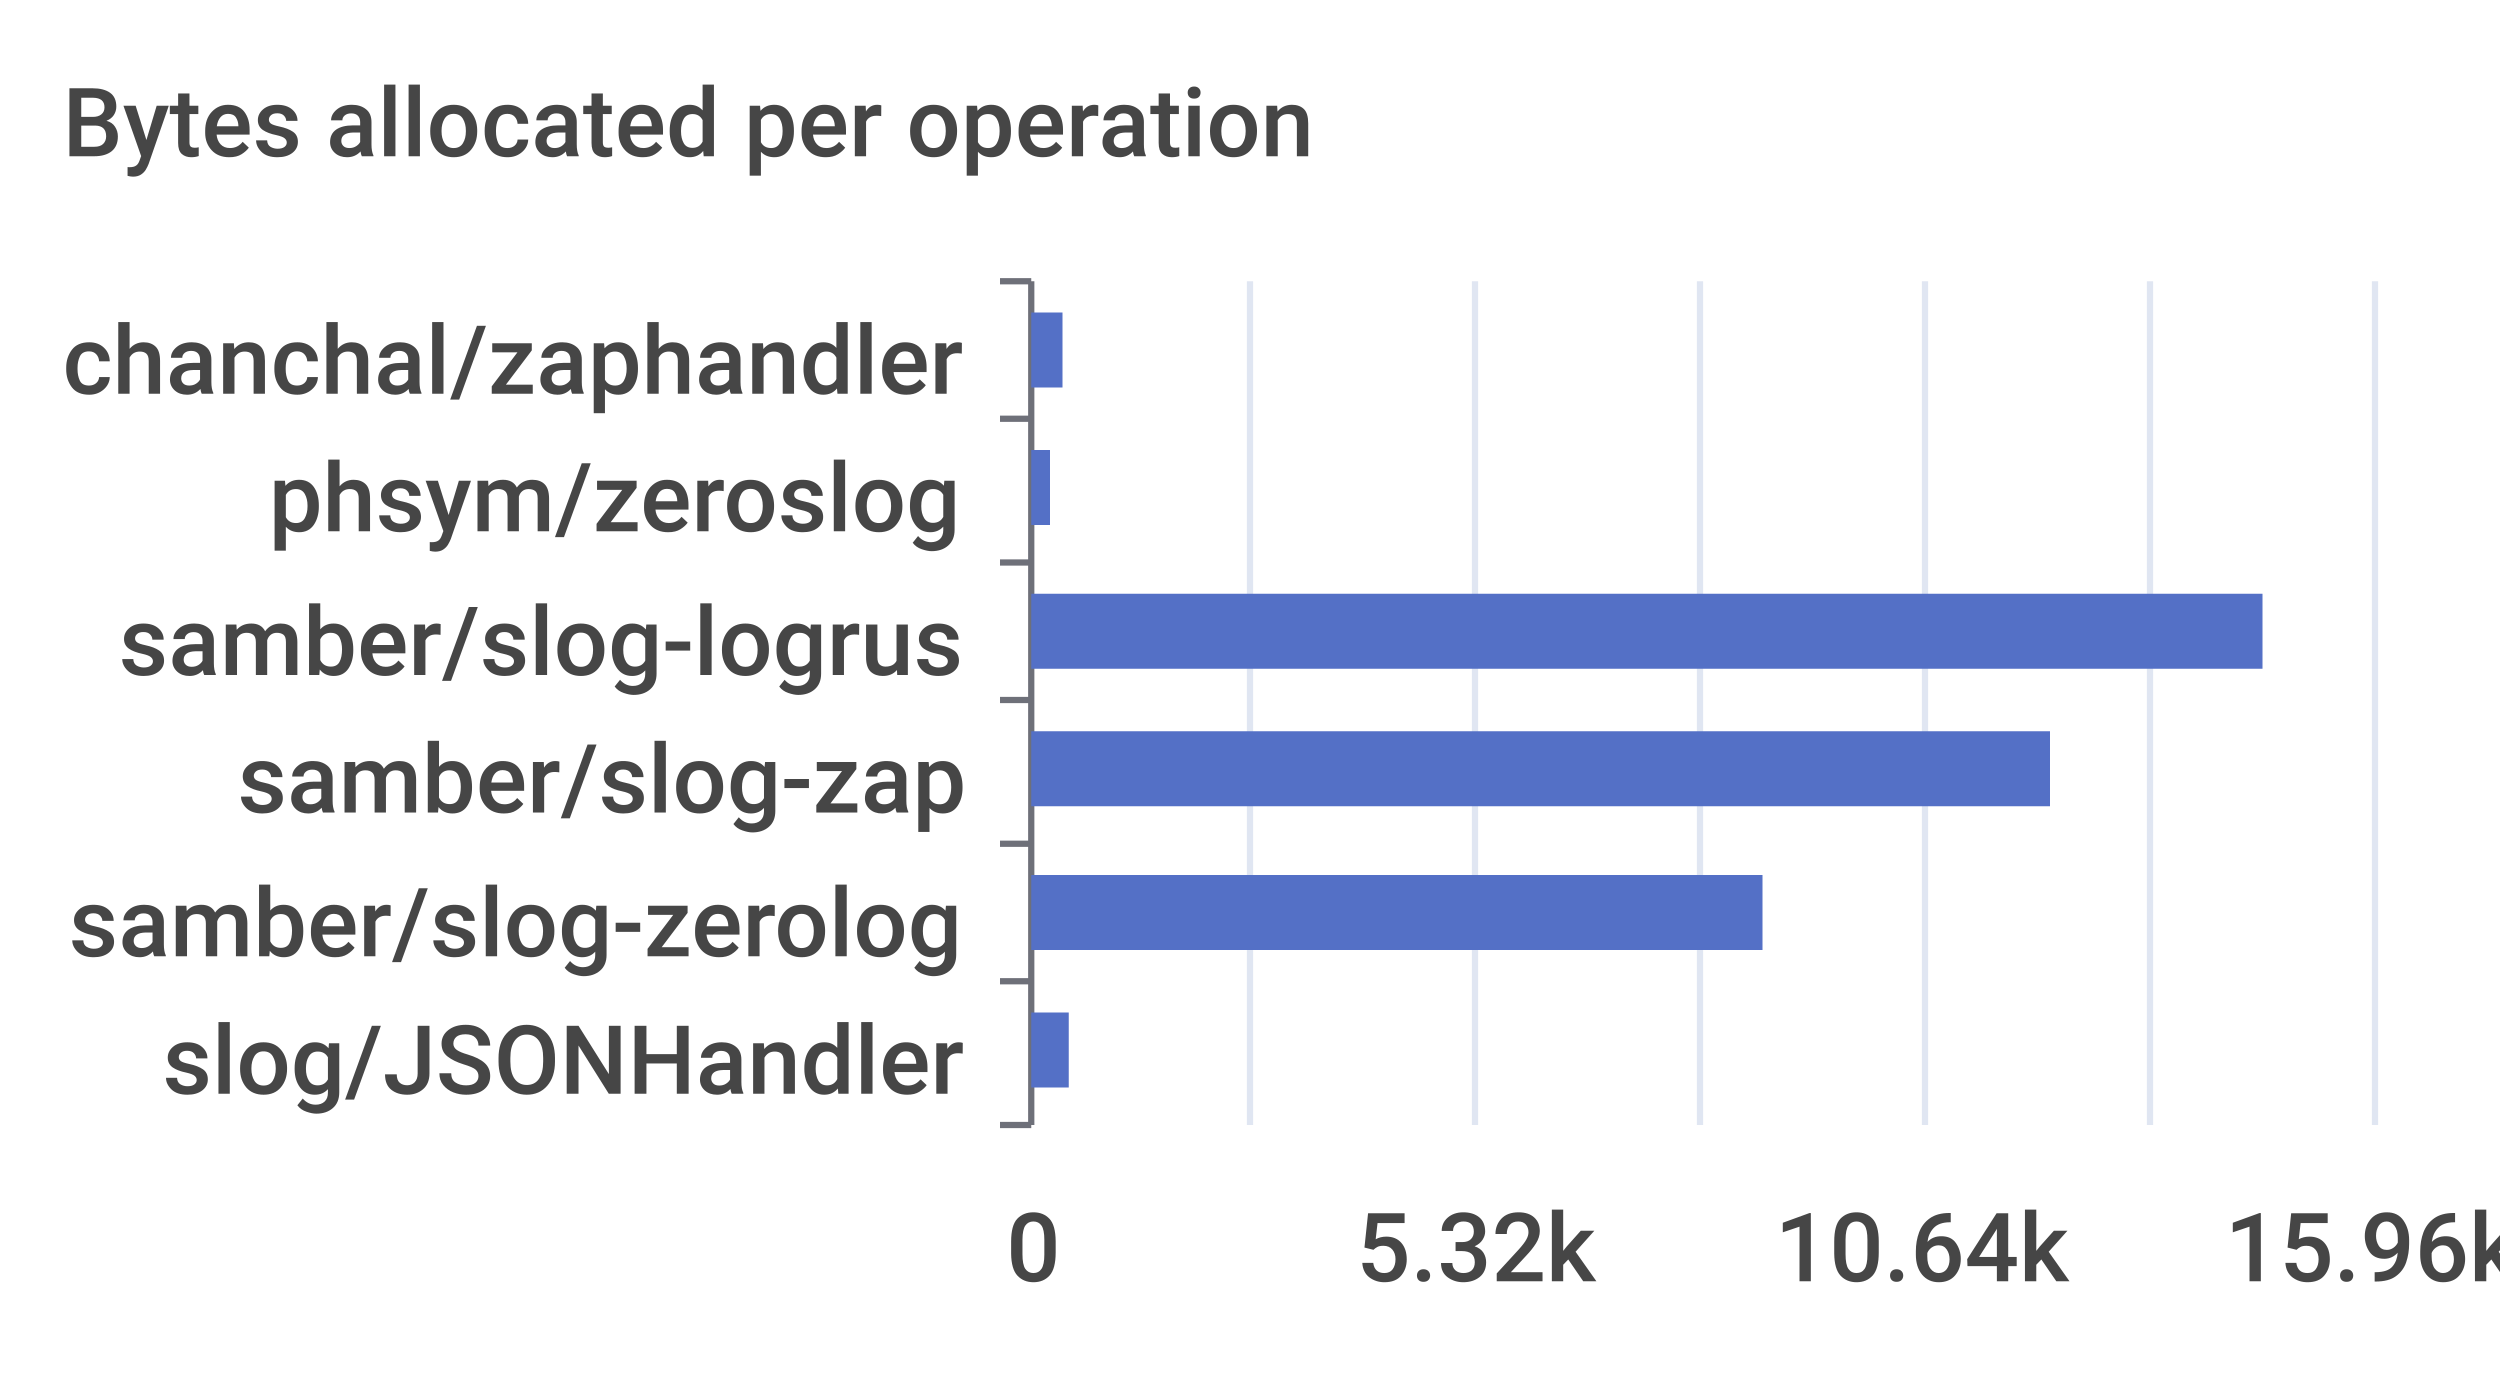
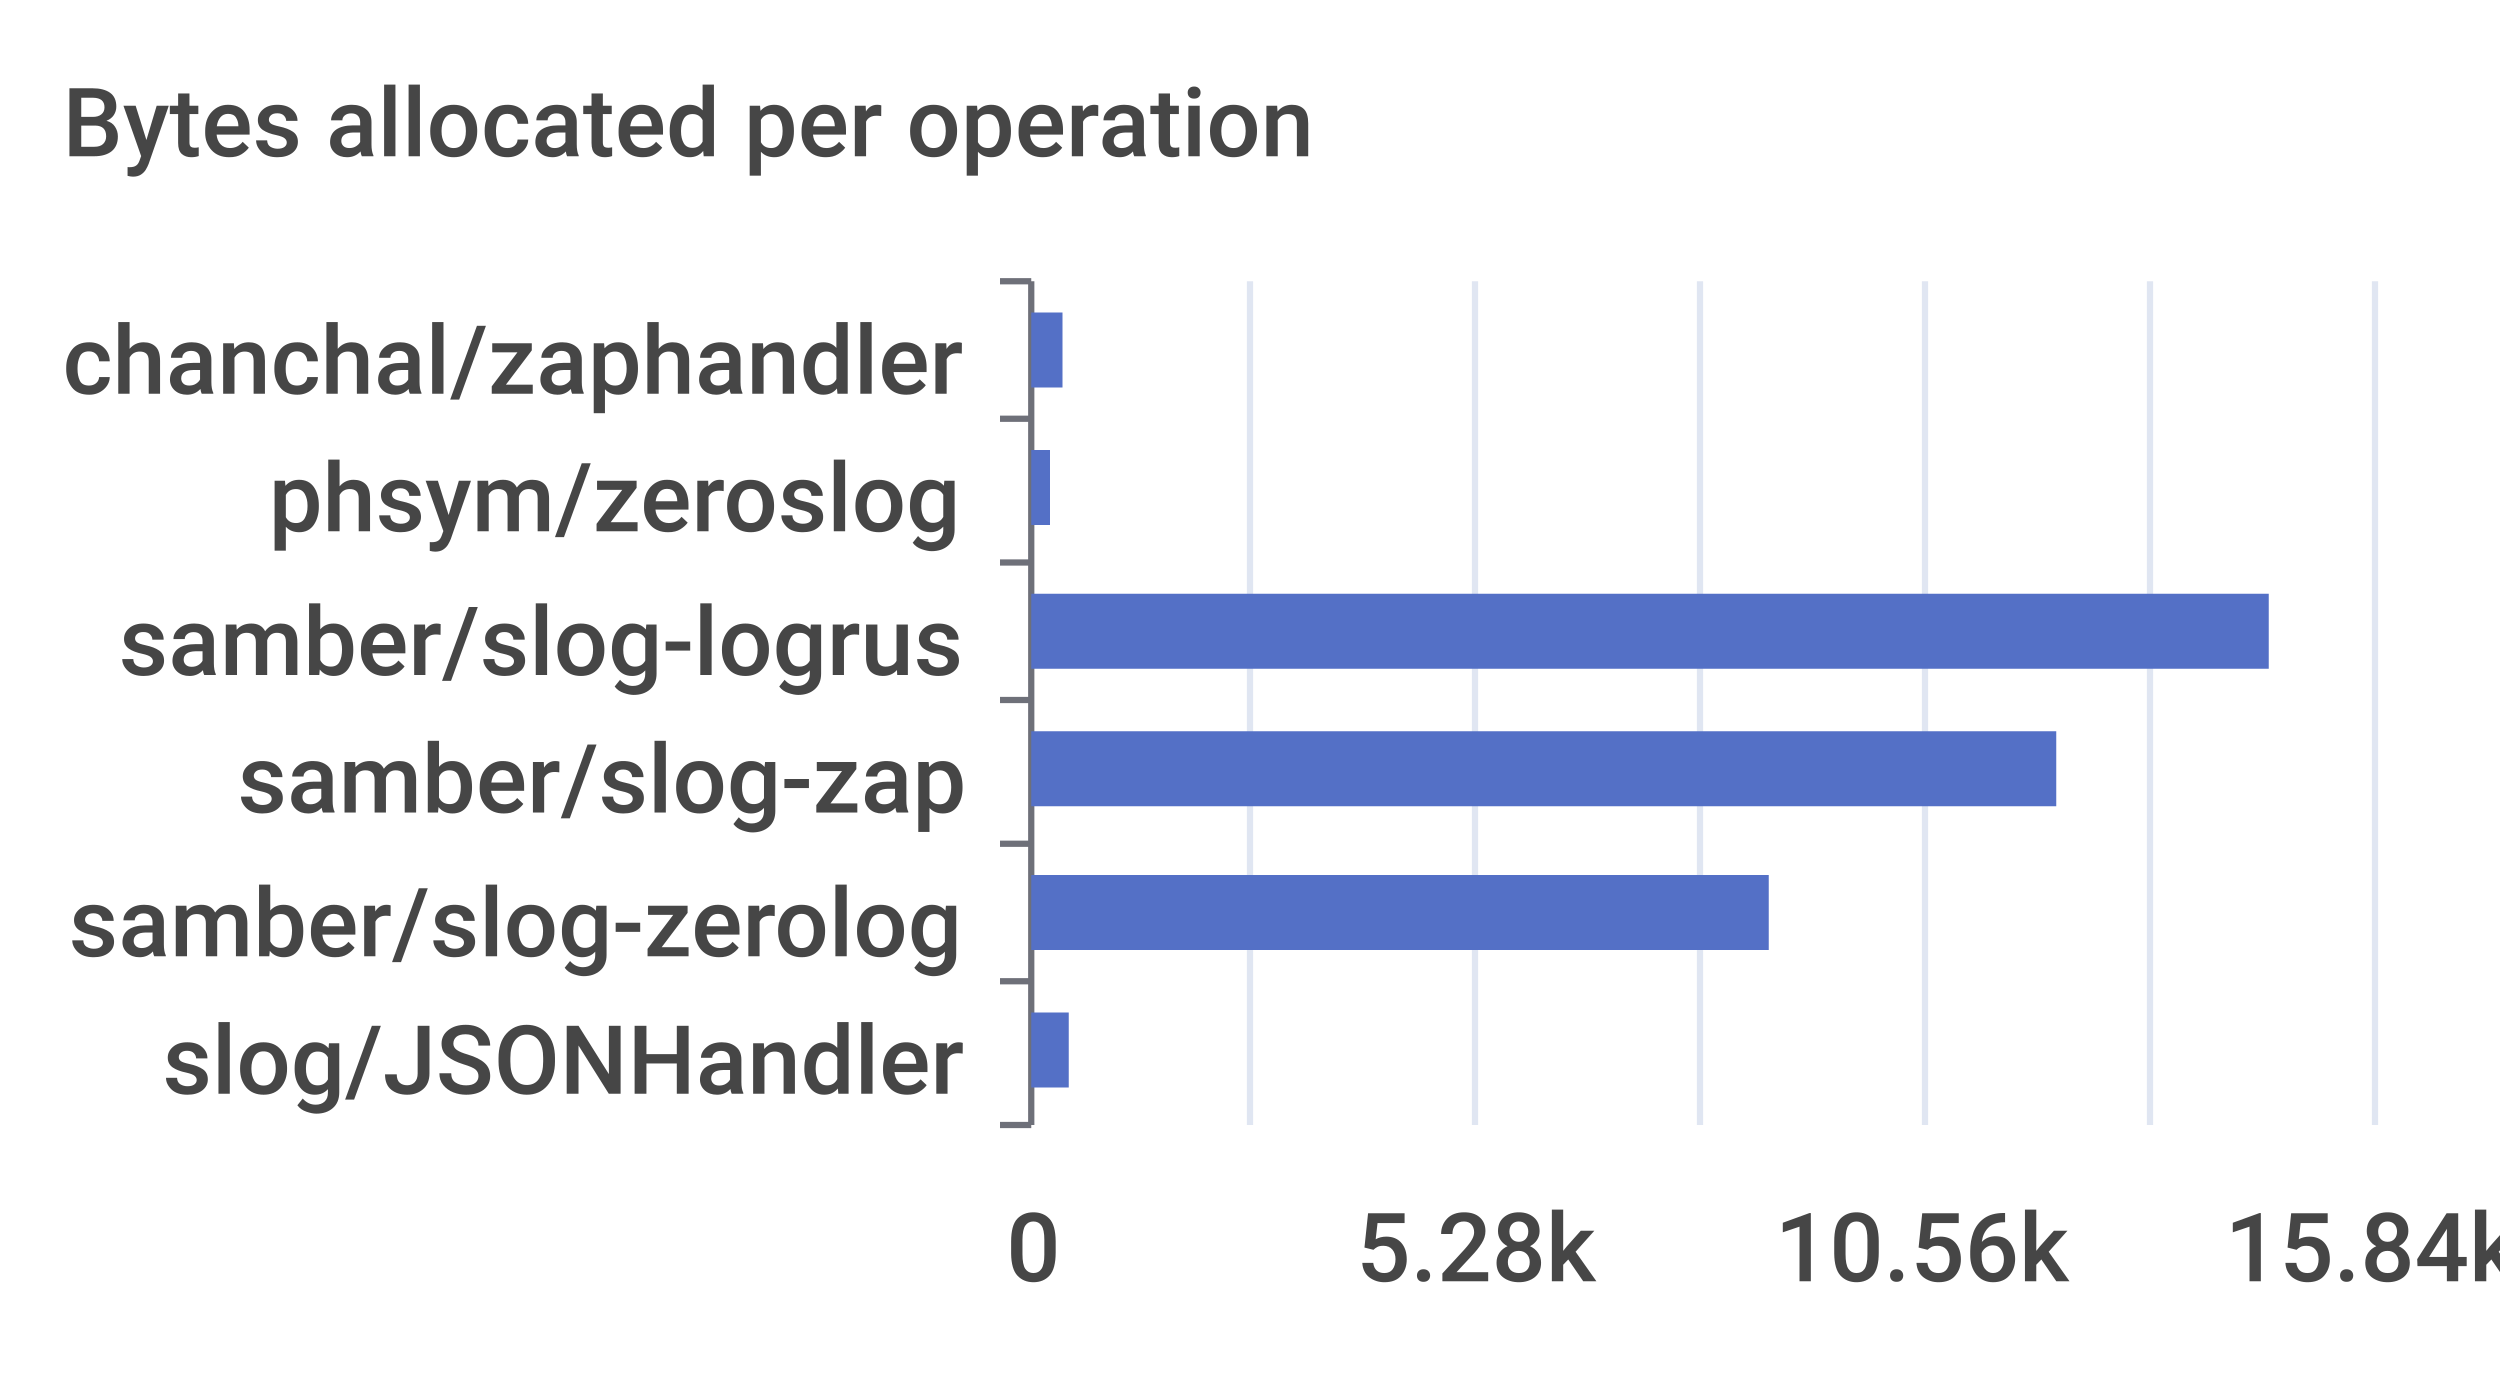
<svg xmlns="http://www.w3.org/2000/svg" width="400" height="220">\n<path d="M 0 0 L 400 0 L 400 220 L 0 220 L 0 0" style="stroke-width:0;stroke:none;fill:rgba(255,255,255,1.0)" />
  <text x="10" y="25" style="stroke-width:0;stroke:none;fill:rgba(70,70,70,1.0);font-size:15.3px;font-family:'Roboto Medium',sans-serif">Bytes allocated per operation</text>
  <path d="M 160 45 L 165 45" style="stroke-width:1;stroke:rgba(110,112,121,1.0);fill:none" />
  <path d="M 160 67 L 165 67" style="stroke-width:1;stroke:rgba(110,112,121,1.0);fill:none" />
  <path d="M 160 90 L 165 90" style="stroke-width:1;stroke:rgba(110,112,121,1.0);fill:none" />
  <path d="M 160 112 L 165 112" style="stroke-width:1;stroke:rgba(110,112,121,1.0);fill:none" />
  <path d="M 160 135 L 165 135" style="stroke-width:1;stroke:rgba(110,112,121,1.0);fill:none" />
  <path d="M 160 157 L 165 157" style="stroke-width:1;stroke:rgba(110,112,121,1.0);fill:none" />
  <path d="M 160 180 L 165 180" style="stroke-width:1;stroke:rgba(110,112,121,1.0);fill:none" />
  <path d="M 165 45 L 165 180" style="stroke-width:1;stroke:rgba(110,112,121,1.0);fill:none" />
  <text x="10" y="63" style="stroke-width:0;stroke:none;fill:rgba(70,70,70,1.0);font-size:15.3px;font-family:'Roboto Medium',sans-serif">chanchal/zaphandler</text>
  <text x="43" y="85" style="stroke-width:0;stroke:none;fill:rgba(70,70,70,1.0);font-size:15.3px;font-family:'Roboto Medium',sans-serif">phsym/zeroslog</text>
  <text x="19" y="108" style="stroke-width:0;stroke:none;fill:rgba(70,70,70,1.0);font-size:15.3px;font-family:'Roboto Medium',sans-serif">samber/slog-logrus</text>
  <text x="38" y="130" style="stroke-width:0;stroke:none;fill:rgba(70,70,70,1.0);font-size:15.3px;font-family:'Roboto Medium',sans-serif">samber/slog-zap</text>
  <text x="11" y="153" style="stroke-width:0;stroke:none;fill:rgba(70,70,70,1.0);font-size:15.3px;font-family:'Roboto Medium',sans-serif">samber/slog-zerolog</text>
  <text x="26" y="175" style="stroke-width:0;stroke:none;fill:rgba(70,70,70,1.0);font-size:15.3px;font-family:'Roboto Medium',sans-serif">slog/JSONHandler</text>
  <text x="161" y="205" style="stroke-width:0;stroke:none;fill:rgba(70,70,70,1.0);font-size:15.3px;font-family:'Roboto Medium',sans-serif">0</text>
-   <text x="217" y="205" style="stroke-width:0;stroke:none;fill:rgba(70,70,70,1.0);font-size:15.3px;font-family:'Roboto Medium',sans-serif">5.32k</text>
-   <text x="284" y="205" style="stroke-width:0;stroke:none;fill:rgba(70,70,70,1.0);font-size:15.3px;font-family:'Roboto Medium',sans-serif">10.64k</text>
-   <text x="356" y="205" style="stroke-width:0;stroke:none;fill:rgba(70,70,70,1.0);font-size:15.3px;font-family:'Roboto Medium',sans-serif">15.96k</text>
+   <text x="217" y="205" style="stroke-width:0;stroke:none;fill:rgba(70,70,70,1.0);font-size:15.3px;font-family:'Roboto Medium',sans-serif">5.28k</text>
+   <text x="284" y="205" style="stroke-width:0;stroke:none;fill:rgba(70,70,70,1.0);font-size:15.3px;font-family:'Roboto Medium',sans-serif">10.56k</text>
+   <text x="356" y="205" style="stroke-width:0;stroke:none;fill:rgba(70,70,70,1.0);font-size:15.3px;font-family:'Roboto Medium',sans-serif">15.84k</text>
  <path d="M 200 45 L 200 180" style="stroke-width:1;stroke:rgba(224,230,242,1.0);fill:none" />
  <path d="M 236 45 L 236 180" style="stroke-width:1;stroke:rgba(224,230,242,1.0);fill:none" />
  <path d="M 272 45 L 272 180" style="stroke-width:1;stroke:rgba(224,230,242,1.0);fill:none" />
  <path d="M 308 45 L 308 180" style="stroke-width:1;stroke:rgba(224,230,242,1.0);fill:none" />
  <path d="M 344 45 L 344 180" style="stroke-width:1;stroke:rgba(224,230,242,1.0);fill:none" />
  <path d="M 380 45 L 380 180" style="stroke-width:1;stroke:rgba(224,230,242,1.0);fill:none" />
  <path d="M 165 162 L 171 162 L 171 174 L 165 174 L 165 162" style="stroke-width:0;stroke:none;fill:rgba(84,112,198,1.0)" />
-   <path d="M 165 140 L 282 140 L 282 152 L 165 152 L 165 140" style="stroke-width:0;stroke:none;fill:rgba(84,112,198,1.0)" />
-   <path d="M 165 117 L 328 117 L 328 129 L 165 129 L 165 117" style="stroke-width:0;stroke:none;fill:rgba(84,112,198,1.0)" />
-   <path d="M 165 95 L 362 95 L 362 107 L 165 107 L 165 95" style="stroke-width:0;stroke:none;fill:rgba(84,112,198,1.0)" />
+   <path d="M 165 140 L 283 140 L 283 152 L 165 152 L 165 140" style="stroke-width:0;stroke:none;fill:rgba(84,112,198,1.0)" />
+   <path d="M 165 117 L 329 117 L 329 129 L 165 129 L 165 117" style="stroke-width:0;stroke:none;fill:rgba(84,112,198,1.0)" />
+   <path d="M 165 95 L 363 95 L 363 107 L 165 107 L 165 95" style="stroke-width:0;stroke:none;fill:rgba(84,112,198,1.0)" />
  <path d="M 165 72 L 168 72 L 168 84 L 165 84 L 165 72" style="stroke-width:0;stroke:none;fill:rgba(84,112,198,1.0)" />
  <path d="M 165 50 L 170 50 L 170 62 L 165 62 L 165 50" style="stroke-width:0;stroke:none;fill:rgba(84,112,198,1.0)" />
</svg>
